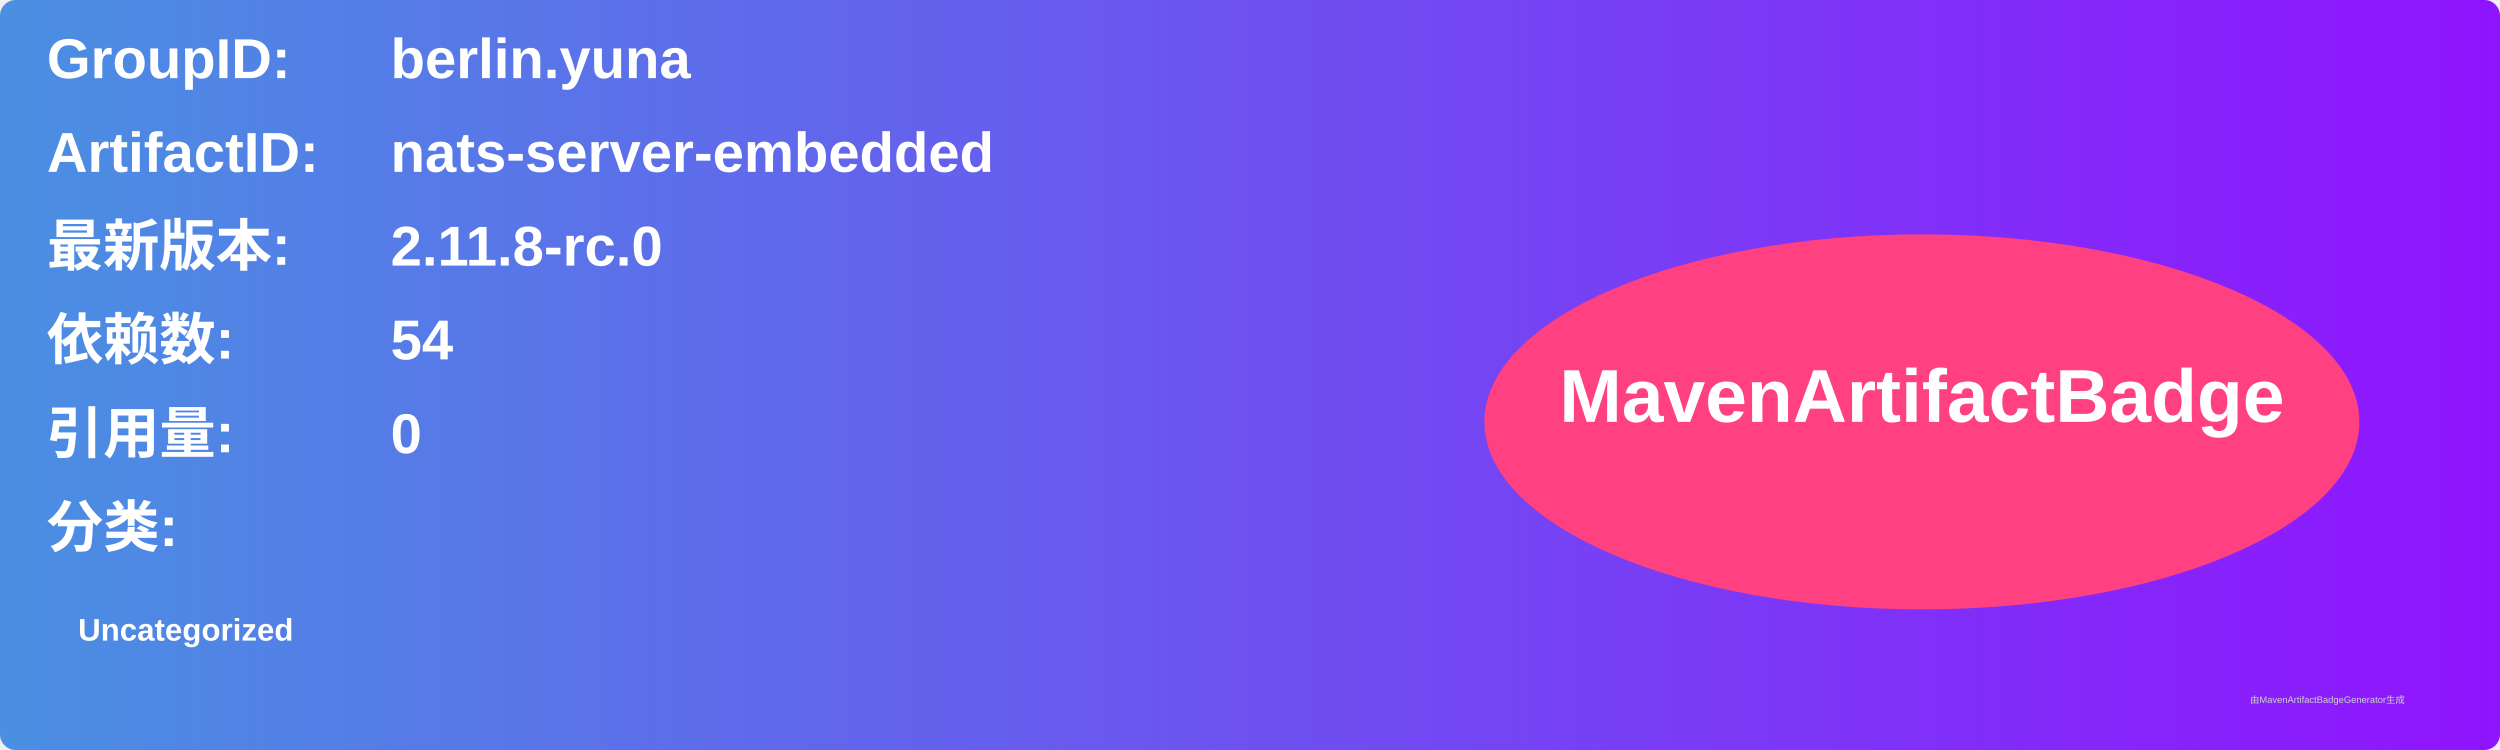
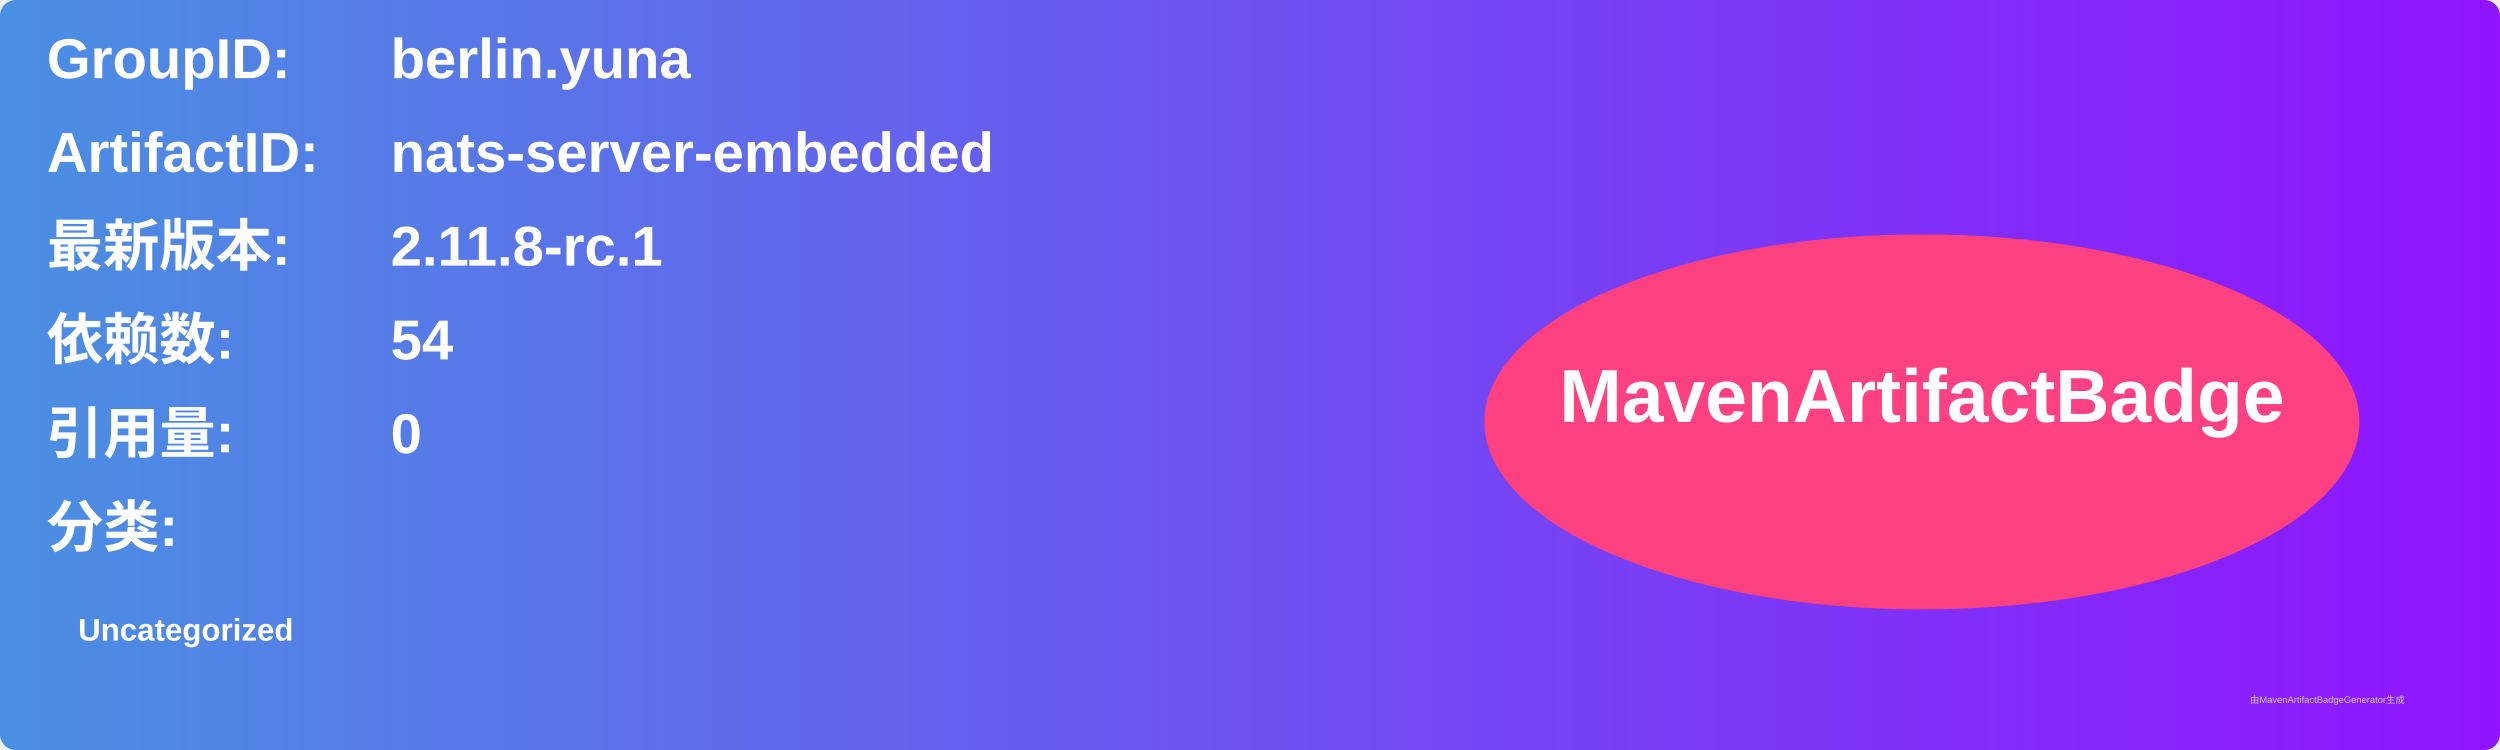
<svg xmlns="http://www.w3.org/2000/svg" width="800" height="240" viewBox="0 0 800 240">
  <linearGradient id="grad" x1="0%" y1="0%" x2="100%" y2="0%">
    <stop offset="0%" stop-color="#4a90e2" />
    <stop offset="100%" stop-color="#9013fe" />
  </linearGradient>
  <rect width="100%" height="100%" rx="5" ry="5" fill="url(#grad)" />
  <g transform="translate(15, 15)">
    <text x="0" y="10" font-family="Arial" font-size="18" fill="white" font-weight="bold" width="260">GroupID:</text>
    <text x="110" y="10" font-family="Arial" font-size="18" fill="white" font-weight="bold" width="460">berlin.yuna</text>
    <text x="0" y="40" font-family="Arial" font-size="18" fill="white" font-weight="bold" width="260">ArtifactID:</text>
    <text x="110" y="40" font-family="Arial" font-size="18" fill="white" font-weight="bold" width="460">nats-server-embedded</text>
    <text x="0" y="70" font-family="Arial" font-size="18" fill="white" font-weight="bold">最新版本:</text>
    <text x="110" y="70" font-family="Arial" font-size="18" fill="white" font-weight="bold">
-       <tspan font-weight="bold">2.11.8-rc.0</tspan>
+       <tspan font-weight="bold">2.11.8-rc.1</tspan>
    </text>
    <text x="0" y="100" font-family="Arial" font-size="18" fill="white" font-weight="bold">依赖数: </text>
    <text x="110" y="100" font-family="Arial" font-size="18" fill="white">
      <tspan font-weight="bold">54</tspan>
    </text>
    <text x="0" y="130" font-family="Arial" font-size="18" fill="white" font-weight="bold">引用量: </text>
    <text x="110" y="130" font-family="Arial" font-size="18" fill="white">
      <tspan font-weight="bold">0</tspan>
    </text>
    <text x="0" y="160" font-family="Arial" font-size="18" fill="white" font-weight="bold">分类:</text>
    <text x="10" y="190" font-family="Arial" font-size="10" fill="white">
      <tspan font-weight="bold">Uncategorized</tspan>
    </text>
    <ellipse cx="600" cy="120" rx="140" ry="60" fill="#ff4081" />
    <text x="600" y="120" text-anchor="middle" font-family="Arial" font-size="24" fill="white" font-weight="bold">MavenArtifactBadge</text>
  </g>
  <text x="720" y="225" font-family="Arial" font-size="3" fill="#d0d0d0">由MavenArtifactBadgeGenerator生成</text>
</svg>
